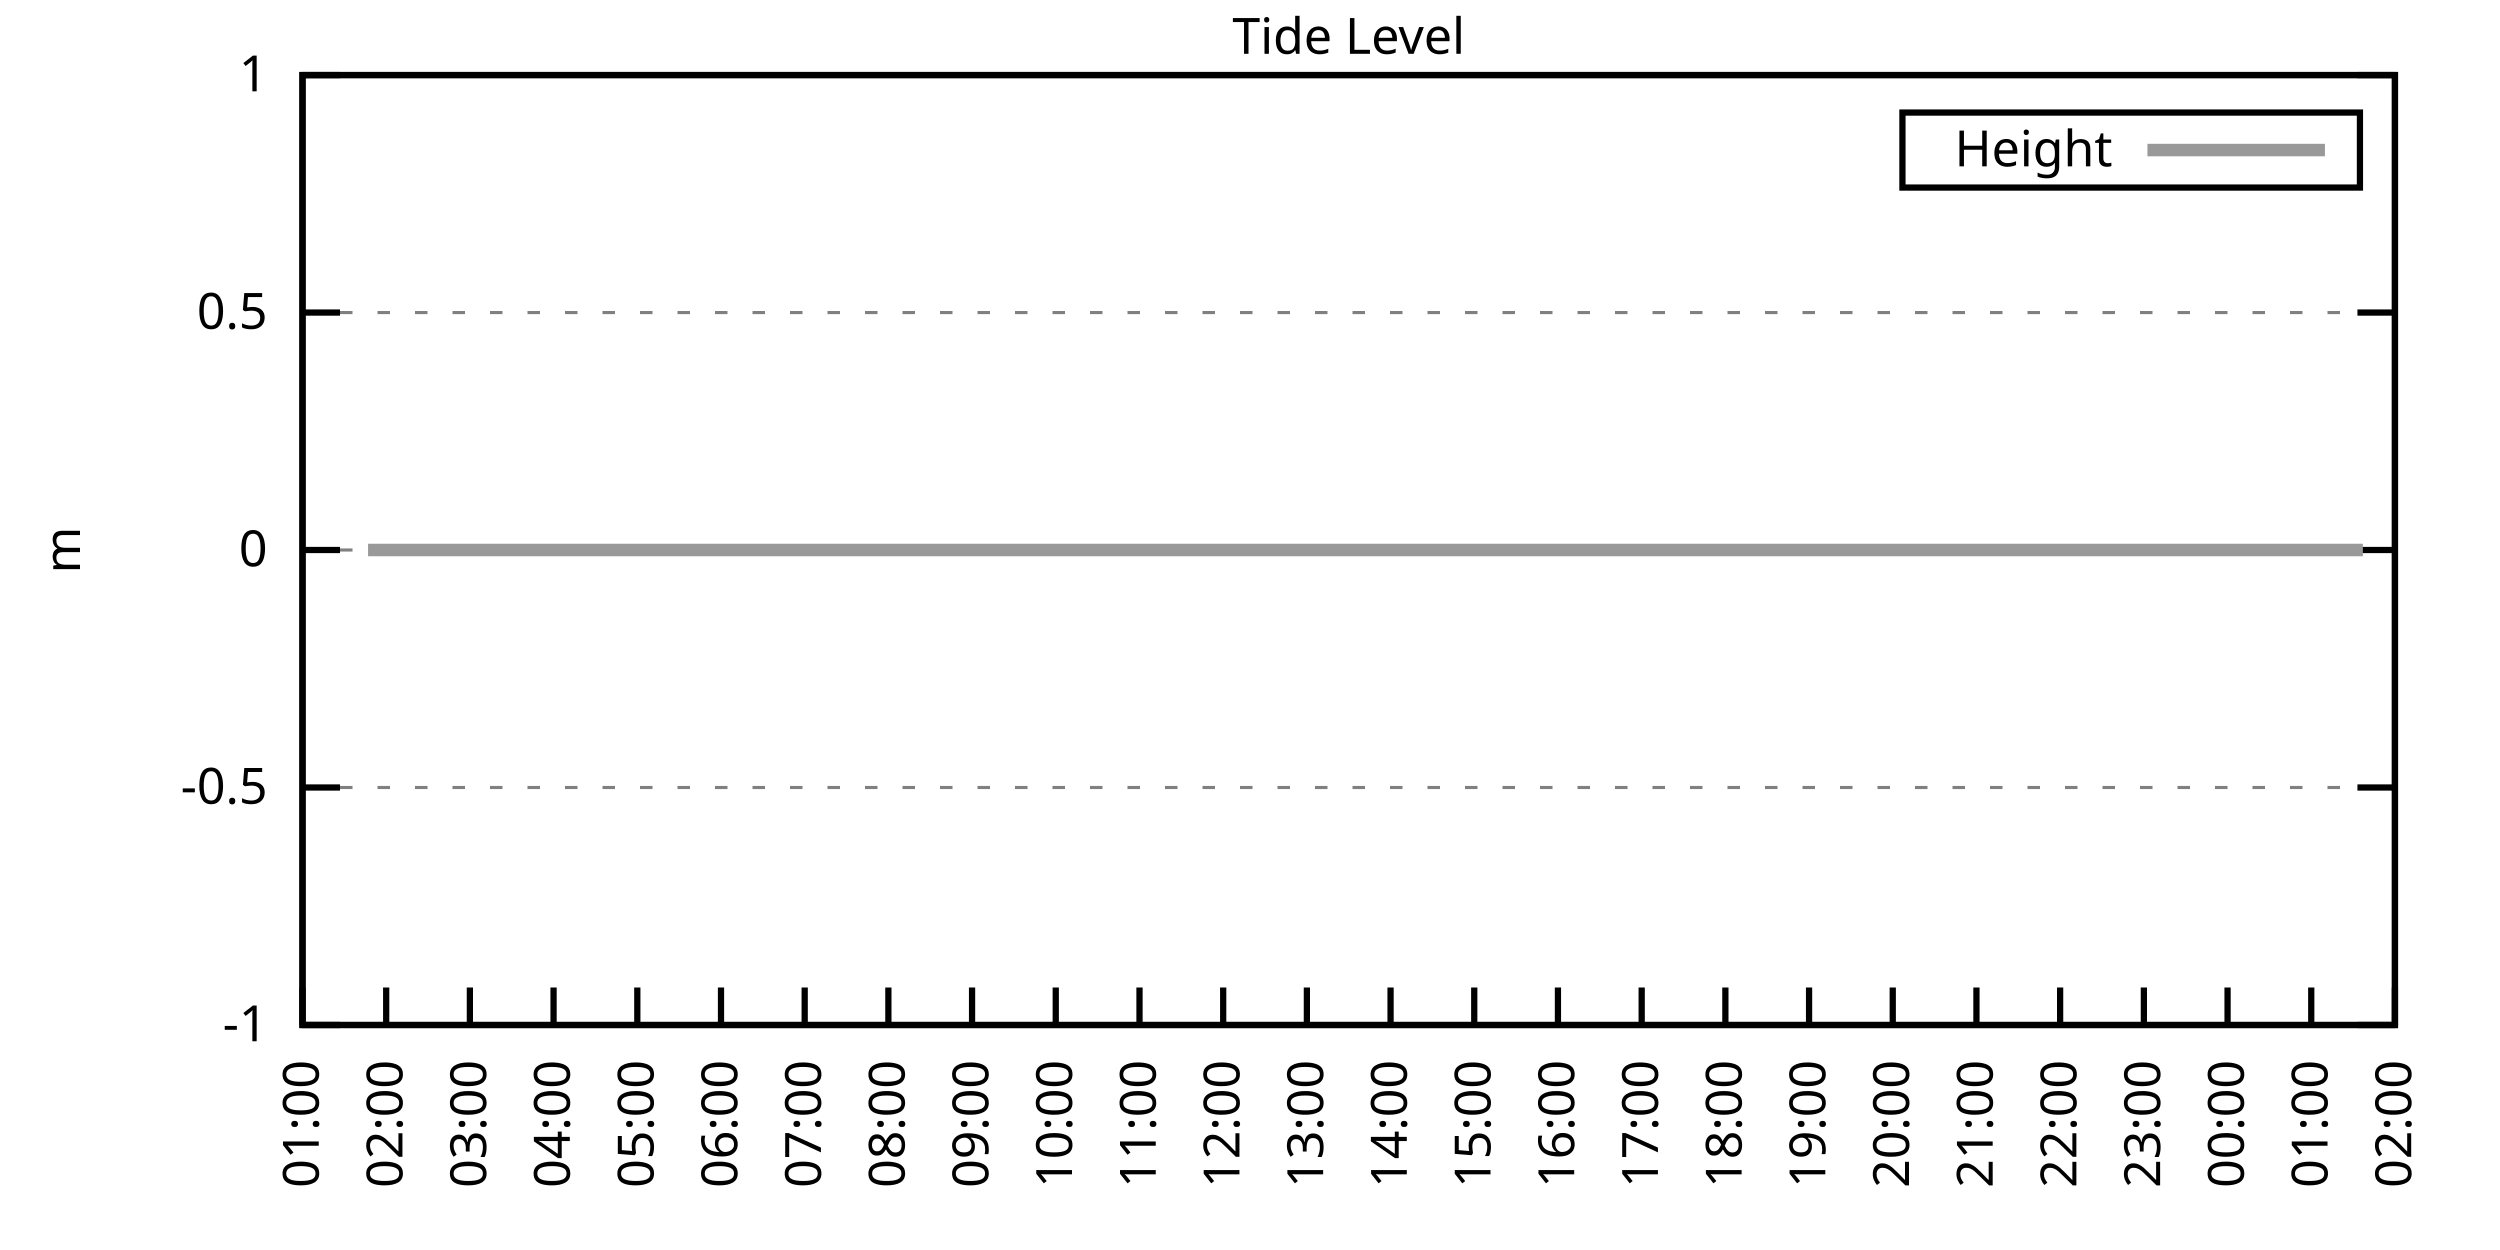
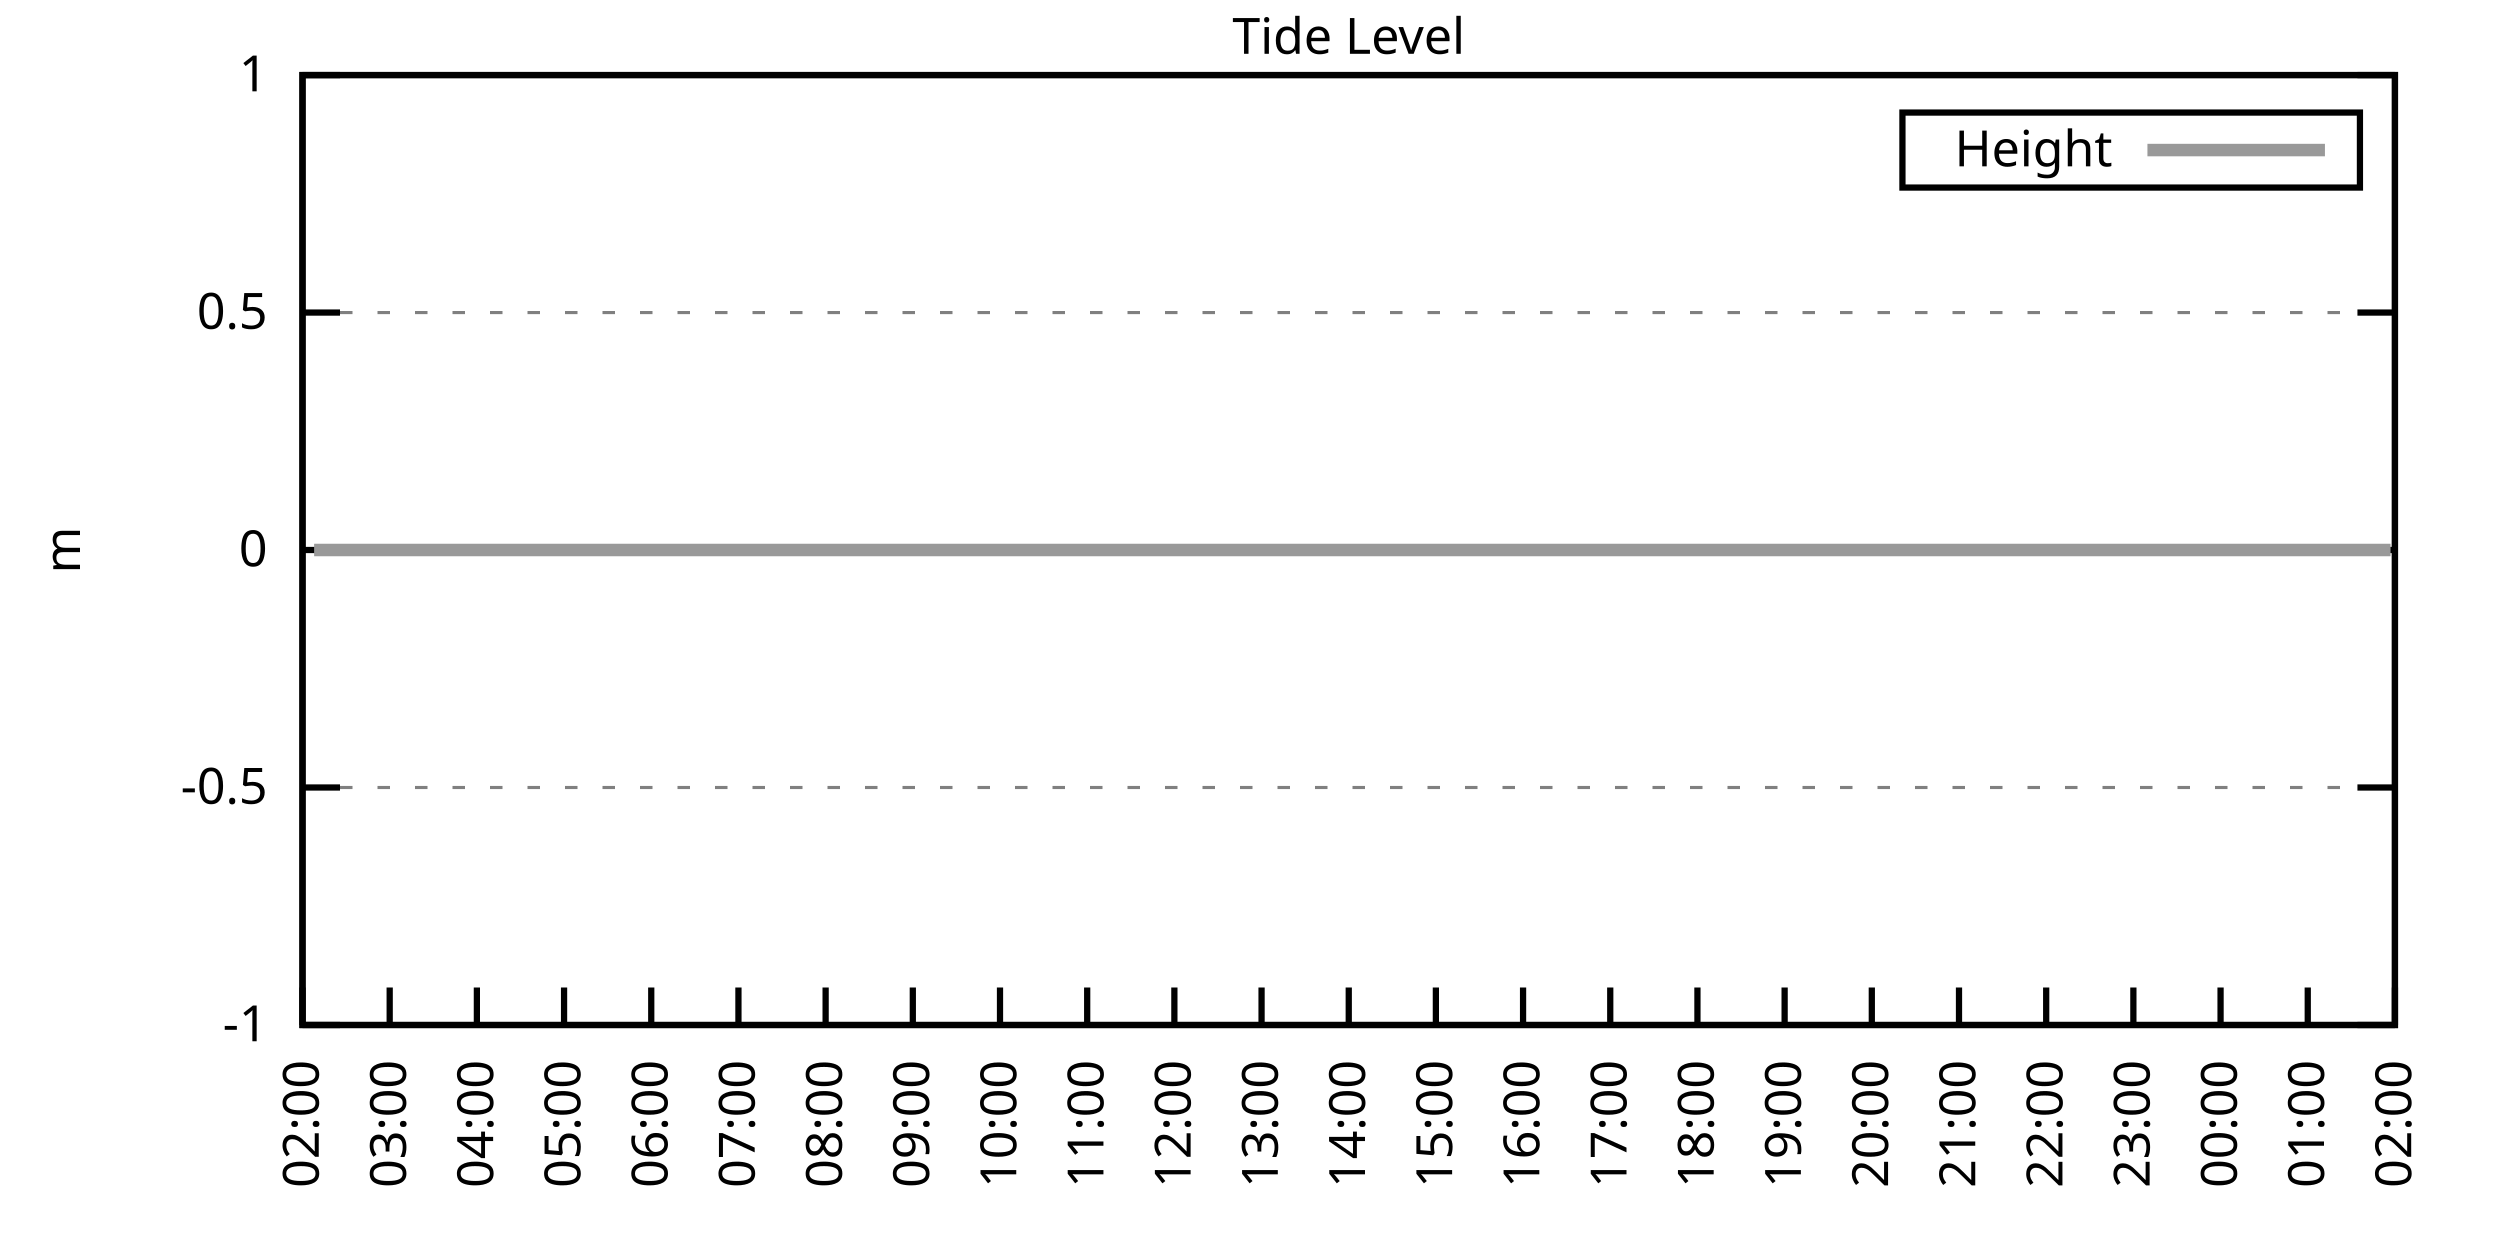
<svg xmlns="http://www.w3.org/2000/svg" xmlns:xlink="http://www.w3.org/1999/xlink" width="400" height="200" viewBox="0 0 400 200">
  <g id="gnuplot_canvas">
    <rect x="0" y="0" width="400" height="200" fill="none" />
    <defs>
      <circle id="gpDot" r="0.5" stroke-width="0.5" stroke="currentColor" />
      <path id="gpPt0" stroke-width="0.333" stroke="currentColor" d="M-1,0 h2 M0,-1 v2" />
      <path id="gpPt1" stroke-width="0.333" stroke="currentColor" d="M-1,-1 L1,1 M1,-1 L-1,1" />
      <path id="gpPt2" stroke-width="0.333" stroke="currentColor" d="M-1,0 L1,0 M0,-1 L0,1 M-1,-1 L1,1 M-1,1 L1,-1" />
      <rect id="gpPt3" stroke-width="0.333" stroke="currentColor" x="-1" y="-1" width="2" height="2" />
      <rect id="gpPt4" stroke-width="0.333" stroke="currentColor" fill="currentColor" x="-1" y="-1" width="2" height="2" />
      <circle id="gpPt5" stroke-width="0.333" stroke="currentColor" cx="0" cy="0" r="1" />
      <use xlink:href="#gpPt5" id="gpPt6" fill="currentColor" stroke="none" />
      <path id="gpPt7" stroke-width="0.333" stroke="currentColor" d="M0,-1.33 L-1.33,0.67 L1.33,0.67 z" />
      <use xlink:href="#gpPt7" id="gpPt8" fill="currentColor" stroke="none" />
      <use xlink:href="#gpPt7" id="gpPt9" stroke="currentColor" transform="rotate(180)" />
      <use xlink:href="#gpPt9" id="gpPt10" fill="currentColor" stroke="none" />
      <use xlink:href="#gpPt3" id="gpPt11" stroke="currentColor" transform="rotate(45)" />
      <use xlink:href="#gpPt11" id="gpPt12" fill="currentColor" stroke="none" />
      <path id="gpPt13" stroke-width="0.333" stroke="currentColor" d="M0,1.330 L1.265,0.411 L0.782,-1.067 L-0.782,-1.076 L-1.265,0.411 z" />
      <use xlink:href="#gpPt13" id="gpPt14" fill="currentColor" stroke="none" />
      <filter id="textbox" filterUnits="objectBoundingBox" x="0" y="0" height="1" width="1">
        <feFlood flood-color="white" flood-opacity="1" result="bgnd" />
        <feComposite in="SourceGraphic" in2="bgnd" operator="atop" />
      </filter>
      <filter id="greybox" filterUnits="objectBoundingBox" x="0" y="0" height="1" width="1">
        <feFlood flood-color="lightgrey" flood-opacity="1" result="grey" />
        <feComposite in="SourceGraphic" in2="grey" operator="atop" />
      </filter>
    </defs>
    <g fill="none" color="white" stroke="currentColor" stroke-width="1.00" stroke-linecap="butt" stroke-linejoin="miter">
</g>
    <g fill="none" color="black" stroke="currentColor" stroke-width="1.00" stroke-linecap="butt" stroke-linejoin="miter">
      <g stroke="none" shape-rendering="crispEdges">
        <polygon fill="rgb(255, 255, 255)" points="48.40,164.00 383.18,164.00 383.18,12.02 48.40,12.02 " />
      </g>
    </g>
    <g fill="none" color="black" stroke="currentColor" stroke-width="1.00" stroke-linecap="butt" stroke-linejoin="miter">
</g>
    <g fill="none" color="black" stroke="black" stroke-width="0.50" stroke-linecap="butt" stroke-linejoin="miter">
</g>
    <g fill="none" color="gray" stroke="currentColor" stroke-width="0.50" stroke-linecap="butt" stroke-linejoin="miter">
      <path stroke="gray" stroke-dasharray="2,4" class="gridline" d="M48.40,164.00 L383.19,164.00  " />
    </g>
    <g fill="none" color="gray" stroke="gray" stroke-width="1.00" stroke-linecap="butt" stroke-linejoin="miter">
</g>
    <g fill="none" color="black" stroke="currentColor" stroke-width="1.00" stroke-linecap="butt" stroke-linejoin="miter">
      <path stroke="black" d="M48.40,164.00 L54.40,164.00 M383.19,164.00 L377.19,164.00  " />
      <g transform="translate(42.80,166.60)" stroke="none" fill="black" font-family="Sans" font-size="8.00" text-anchor="end">
        <text>
          <tspan font-family="Sans">-1</tspan>
        </text>
      </g>
    </g>
    <g fill="none" color="black" stroke="currentColor" stroke-width="1.00" stroke-linecap="butt" stroke-linejoin="miter">
</g>
    <g fill="none" color="black" stroke="black" stroke-width="0.50" stroke-linecap="butt" stroke-linejoin="miter">
</g>
    <g fill="none" color="gray" stroke="currentColor" stroke-width="0.50" stroke-linecap="butt" stroke-linejoin="miter">
      <path stroke="gray" stroke-dasharray="2,4" class="gridline" d="M48.40,126.00 L383.19,126.00  " />
    </g>
    <g fill="none" color="gray" stroke="gray" stroke-width="1.00" stroke-linecap="butt" stroke-linejoin="miter">
</g>
    <g fill="none" color="black" stroke="currentColor" stroke-width="1.00" stroke-linecap="butt" stroke-linejoin="miter">
      <path stroke="black" d="M48.40,126.00 L54.40,126.00 M383.19,126.00 L377.19,126.00  " />
      <g transform="translate(42.80,128.60)" stroke="none" fill="black" font-family="Sans" font-size="8.00" text-anchor="end">
        <text>
          <tspan font-family="Sans">-0.5</tspan>
        </text>
      </g>
    </g>
    <g fill="none" color="black" stroke="currentColor" stroke-width="1.00" stroke-linecap="butt" stroke-linejoin="miter">
</g>
    <g fill="none" color="black" stroke="black" stroke-width="0.50" stroke-linecap="butt" stroke-linejoin="miter">
</g>
    <g fill="none" color="gray" stroke="currentColor" stroke-width="0.50" stroke-linecap="butt" stroke-linejoin="miter">
      <path stroke="gray" stroke-dasharray="2,4" class="gridline" d="M48.40,88.00 L383.19,88.00  " />
    </g>
    <g fill="none" color="gray" stroke="gray" stroke-width="1.00" stroke-linecap="butt" stroke-linejoin="miter">
</g>
    <g fill="none" color="black" stroke="currentColor" stroke-width="1.00" stroke-linecap="butt" stroke-linejoin="miter">
      <path stroke="black" d="M48.40,88.00 L54.40,88.00 M383.19,88.00 L377.19,88.00  " />
      <g transform="translate(42.80,90.60)" stroke="none" fill="black" font-family="Sans" font-size="8.00" text-anchor="end">
        <text>
          <tspan font-family="Sans"> 0</tspan>
        </text>
      </g>
    </g>
    <g fill="none" color="black" stroke="currentColor" stroke-width="1.00" stroke-linecap="butt" stroke-linejoin="miter">
</g>
    <g fill="none" color="black" stroke="black" stroke-width="0.50" stroke-linecap="butt" stroke-linejoin="miter">
</g>
    <g fill="none" color="gray" stroke="currentColor" stroke-width="0.50" stroke-linecap="butt" stroke-linejoin="miter">
      <path stroke="gray" stroke-dasharray="2,4" class="gridline" d="M48.40,50.01 L383.19,50.01  " />
    </g>
    <g fill="none" color="gray" stroke="gray" stroke-width="1.00" stroke-linecap="butt" stroke-linejoin="miter">
</g>
    <g fill="none" color="black" stroke="currentColor" stroke-width="1.00" stroke-linecap="butt" stroke-linejoin="miter">
      <path stroke="black" d="M48.40,50.01 L54.40,50.01 M383.19,50.01 L377.19,50.01  " />
      <g transform="translate(42.80,52.61)" stroke="none" fill="black" font-family="Sans" font-size="8.00" text-anchor="end">
        <text>
          <tspan font-family="Sans"> 0.5</tspan>
        </text>
      </g>
    </g>
    <g fill="none" color="black" stroke="currentColor" stroke-width="1.00" stroke-linecap="butt" stroke-linejoin="miter">
</g>
    <g fill="none" color="black" stroke="black" stroke-width="0.50" stroke-linecap="butt" stroke-linejoin="miter">
</g>
    <g fill="none" color="gray" stroke="currentColor" stroke-width="0.50" stroke-linecap="butt" stroke-linejoin="miter">
      <path stroke="gray" stroke-dasharray="2,4" class="gridline" d="M48.40,12.01 L383.19,12.01  " />
    </g>
    <g fill="none" color="gray" stroke="gray" stroke-width="1.00" stroke-linecap="butt" stroke-linejoin="miter">
</g>
    <g fill="none" color="black" stroke="currentColor" stroke-width="1.00" stroke-linecap="butt" stroke-linejoin="miter">
      <path stroke="black" d="M48.40,12.01 L54.40,12.01 M383.19,12.01 L377.19,12.01  " />
      <g transform="translate(42.80,14.61)" stroke="none" fill="black" font-family="Sans" font-size="8.00" text-anchor="end">
        <text>
          <tspan font-family="Sans"> 1</tspan>
        </text>
      </g>
    </g>
    <g fill="none" color="black" stroke="currentColor" stroke-width="1.00" stroke-linecap="butt" stroke-linejoin="miter">
      <path stroke="black" d="M48.40,164.00 L48.40,158.00  " />
      <g transform="translate(51.00,169.60) rotate(270.00)" stroke="none" fill="black" font-family="Sans" font-size="8.00" text-anchor="end">
        <text>
-           <tspan font-family="Sans">01:00</tspan>
-         </text>
-       </g>
-     </g>
-     <g fill="none" color="black" stroke="currentColor" stroke-width="1.00" stroke-linecap="butt" stroke-linejoin="miter">
-       <path stroke="black" d="M61.79,164.00 L61.79,158.00  " />
-       <g transform="translate(64.39,169.60) rotate(270.00)" stroke="none" fill="black" font-family="Sans" font-size="8.00" text-anchor="end">
-         <text>
          <tspan font-family="Sans">02:00</tspan>
        </text>
      </g>
    </g>
    <g fill="none" color="black" stroke="currentColor" stroke-width="1.00" stroke-linecap="butt" stroke-linejoin="miter">
-       <path stroke="black" d="M75.18,164.00 L75.18,158.00  " />
-       <g transform="translate(77.78,169.60) rotate(270.00)" stroke="none" fill="black" font-family="Sans" font-size="8.00" text-anchor="end">
+       <path stroke="black" d="M62.35,164.00 L62.35,158.00  " />
+       <g transform="translate(64.95,169.60) rotate(270.00)" stroke="none" fill="black" font-family="Sans" font-size="8.00" text-anchor="end">
        <text>
          <tspan font-family="Sans">03:00</tspan>
        </text>
      </g>
    </g>
    <g fill="none" color="black" stroke="currentColor" stroke-width="1.00" stroke-linecap="butt" stroke-linejoin="miter">
-       <path stroke="black" d="M88.57,164.00 L88.57,158.00  " />
-       <g transform="translate(91.17,169.60) rotate(270.00)" stroke="none" fill="black" font-family="Sans" font-size="8.00" text-anchor="end">
+       <path stroke="black" d="M76.30,164.00 L76.30,158.00  " />
+       <g transform="translate(78.90,169.60) rotate(270.00)" stroke="none" fill="black" font-family="Sans" font-size="8.00" text-anchor="end">
        <text>
          <tspan font-family="Sans">04:00</tspan>
        </text>
      </g>
    </g>
    <g fill="none" color="black" stroke="currentColor" stroke-width="1.00" stroke-linecap="butt" stroke-linejoin="miter">
-       <path stroke="black" d="M101.97,164.00 L101.97,158.00  " />
-       <g transform="translate(104.57,169.60) rotate(270.00)" stroke="none" fill="black" font-family="Sans" font-size="8.00" text-anchor="end">
+       <path stroke="black" d="M90.25,164.00 L90.25,158.00  " />
+       <g transform="translate(92.85,169.60) rotate(270.00)" stroke="none" fill="black" font-family="Sans" font-size="8.00" text-anchor="end">
        <text>
          <tspan font-family="Sans">05:00</tspan>
        </text>
      </g>
    </g>
    <g fill="none" color="black" stroke="currentColor" stroke-width="1.00" stroke-linecap="butt" stroke-linejoin="miter">
-       <path stroke="black" d="M115.36,164.00 L115.36,158.00  " />
-       <g transform="translate(117.96,169.60) rotate(270.00)" stroke="none" fill="black" font-family="Sans" font-size="8.00" text-anchor="end">
+       <path stroke="black" d="M104.20,164.00 L104.20,158.00  " />
+       <g transform="translate(106.80,169.60) rotate(270.00)" stroke="none" fill="black" font-family="Sans" font-size="8.00" text-anchor="end">
        <text>
          <tspan font-family="Sans">06:00</tspan>
        </text>
      </g>
    </g>
    <g fill="none" color="black" stroke="currentColor" stroke-width="1.00" stroke-linecap="butt" stroke-linejoin="miter">
-       <path stroke="black" d="M128.75,164.00 L128.75,158.00  " />
-       <g transform="translate(131.35,169.60) rotate(270.00)" stroke="none" fill="black" font-family="Sans" font-size="8.00" text-anchor="end">
+       <path stroke="black" d="M118.15,164.00 L118.15,158.00  " />
+       <g transform="translate(120.75,169.60) rotate(270.00)" stroke="none" fill="black" font-family="Sans" font-size="8.00" text-anchor="end">
        <text>
          <tspan font-family="Sans">07:00</tspan>
        </text>
      </g>
    </g>
    <g fill="none" color="black" stroke="currentColor" stroke-width="1.00" stroke-linecap="butt" stroke-linejoin="miter">
-       <path stroke="black" d="M142.14,164.00 L142.14,158.00  " />
-       <g transform="translate(144.74,169.60) rotate(270.00)" stroke="none" fill="black" font-family="Sans" font-size="8.00" text-anchor="end">
+       <path stroke="black" d="M132.10,164.00 L132.10,158.00  " />
+       <g transform="translate(134.70,169.60) rotate(270.00)" stroke="none" fill="black" font-family="Sans" font-size="8.00" text-anchor="end">
        <text>
          <tspan font-family="Sans">08:00</tspan>
        </text>
      </g>
    </g>
    <g fill="none" color="black" stroke="currentColor" stroke-width="1.00" stroke-linecap="butt" stroke-linejoin="miter">
-       <path stroke="black" d="M155.53,164.00 L155.53,158.00  " />
-       <g transform="translate(158.13,169.60) rotate(270.00)" stroke="none" fill="black" font-family="Sans" font-size="8.00" text-anchor="end">
+       <path stroke="black" d="M146.05,164.00 L146.05,158.00  " />
+       <g transform="translate(148.65,169.60) rotate(270.00)" stroke="none" fill="black" font-family="Sans" font-size="8.00" text-anchor="end">
        <text>
          <tspan font-family="Sans">09:00</tspan>
        </text>
      </g>
    </g>
    <g fill="none" color="black" stroke="currentColor" stroke-width="1.00" stroke-linecap="butt" stroke-linejoin="miter">
-       <path stroke="black" d="M168.92,164.00 L168.92,158.00  " />
-       <g transform="translate(171.52,169.60) rotate(270.00)" stroke="none" fill="black" font-family="Sans" font-size="8.00" text-anchor="end">
+       <path stroke="black" d="M160.00,164.00 L160.00,158.00  " />
+       <g transform="translate(162.60,169.60) rotate(270.00)" stroke="none" fill="black" font-family="Sans" font-size="8.00" text-anchor="end">
        <text>
          <tspan font-family="Sans">10:00</tspan>
        </text>
      </g>
    </g>
    <g fill="none" color="black" stroke="currentColor" stroke-width="1.00" stroke-linecap="butt" stroke-linejoin="miter">
-       <path stroke="black" d="M182.32,164.00 L182.32,158.00  " />
-       <g transform="translate(184.92,169.60) rotate(270.00)" stroke="none" fill="black" font-family="Sans" font-size="8.00" text-anchor="end">
+       <path stroke="black" d="M173.95,164.00 L173.95,158.00  " />
+       <g transform="translate(176.55,169.60) rotate(270.00)" stroke="none" fill="black" font-family="Sans" font-size="8.00" text-anchor="end">
        <text>
          <tspan font-family="Sans">11:00</tspan>
        </text>
      </g>
    </g>
    <g fill="none" color="black" stroke="currentColor" stroke-width="1.00" stroke-linecap="butt" stroke-linejoin="miter">
-       <path stroke="black" d="M195.71,164.00 L195.71,158.00  " />
-       <g transform="translate(198.31,169.60) rotate(270.00)" stroke="none" fill="black" font-family="Sans" font-size="8.00" text-anchor="end">
+       <path stroke="black" d="M187.90,164.00 L187.90,158.00  " />
+       <g transform="translate(190.50,169.60) rotate(270.00)" stroke="none" fill="black" font-family="Sans" font-size="8.00" text-anchor="end">
        <text>
          <tspan font-family="Sans">12:00</tspan>
        </text>
      </g>
    </g>
    <g fill="none" color="black" stroke="currentColor" stroke-width="1.00" stroke-linecap="butt" stroke-linejoin="miter">
-       <path stroke="black" d="M209.10,164.00 L209.10,158.00  " />
-       <g transform="translate(211.70,169.60) rotate(270.00)" stroke="none" fill="black" font-family="Sans" font-size="8.00" text-anchor="end">
+       <path stroke="black" d="M201.85,164.00 L201.85,158.00  " />
+       <g transform="translate(204.45,169.60) rotate(270.00)" stroke="none" fill="black" font-family="Sans" font-size="8.00" text-anchor="end">
        <text>
          <tspan font-family="Sans">13:00</tspan>
        </text>
      </g>
    </g>
    <g fill="none" color="black" stroke="currentColor" stroke-width="1.00" stroke-linecap="butt" stroke-linejoin="miter">
-       <path stroke="black" d="M222.49,164.00 L222.49,158.00  " />
-       <g transform="translate(225.09,169.60) rotate(270.00)" stroke="none" fill="black" font-family="Sans" font-size="8.00" text-anchor="end">
+       <path stroke="black" d="M215.80,164.00 L215.80,158.00  " />
+       <g transform="translate(218.40,169.60) rotate(270.00)" stroke="none" fill="black" font-family="Sans" font-size="8.00" text-anchor="end">
        <text>
          <tspan font-family="Sans">14:00</tspan>
        </text>
      </g>
    </g>
    <g fill="none" color="black" stroke="currentColor" stroke-width="1.00" stroke-linecap="butt" stroke-linejoin="miter">
-       <path stroke="black" d="M235.88,164.00 L235.88,158.00  " />
-       <g transform="translate(238.48,169.60) rotate(270.00)" stroke="none" fill="black" font-family="Sans" font-size="8.00" text-anchor="end">
+       <path stroke="black" d="M229.74,164.00 L229.74,158.00  " />
+       <g transform="translate(232.34,169.60) rotate(270.00)" stroke="none" fill="black" font-family="Sans" font-size="8.00" text-anchor="end">
        <text>
          <tspan font-family="Sans">15:00</tspan>
        </text>
      </g>
    </g>
    <g fill="none" color="black" stroke="currentColor" stroke-width="1.00" stroke-linecap="butt" stroke-linejoin="miter">
-       <path stroke="black" d="M249.27,164.00 L249.27,158.00  " />
-       <g transform="translate(251.87,169.60) rotate(270.00)" stroke="none" fill="black" font-family="Sans" font-size="8.00" text-anchor="end">
+       <path stroke="black" d="M243.69,164.00 L243.69,158.00  " />
+       <g transform="translate(246.29,169.60) rotate(270.00)" stroke="none" fill="black" font-family="Sans" font-size="8.00" text-anchor="end">
        <text>
          <tspan font-family="Sans">16:00</tspan>
        </text>
      </g>
    </g>
    <g fill="none" color="black" stroke="currentColor" stroke-width="1.00" stroke-linecap="butt" stroke-linejoin="miter">
-       <path stroke="black" d="M262.67,164.00 L262.67,158.00  " />
-       <g transform="translate(265.27,169.60) rotate(270.00)" stroke="none" fill="black" font-family="Sans" font-size="8.00" text-anchor="end">
+       <path stroke="black" d="M257.64,164.00 L257.64,158.00  " />
+       <g transform="translate(260.24,169.60) rotate(270.00)" stroke="none" fill="black" font-family="Sans" font-size="8.00" text-anchor="end">
        <text>
          <tspan font-family="Sans">17:00</tspan>
        </text>
      </g>
    </g>
    <g fill="none" color="black" stroke="currentColor" stroke-width="1.00" stroke-linecap="butt" stroke-linejoin="miter">
-       <path stroke="black" d="M276.06,164.00 L276.06,158.00  " />
-       <g transform="translate(278.66,169.60) rotate(270.00)" stroke="none" fill="black" font-family="Sans" font-size="8.00" text-anchor="end">
+       <path stroke="black" d="M271.59,164.00 L271.59,158.00  " />
+       <g transform="translate(274.19,169.60) rotate(270.00)" stroke="none" fill="black" font-family="Sans" font-size="8.00" text-anchor="end">
        <text>
          <tspan font-family="Sans">18:00</tspan>
        </text>
      </g>
    </g>
    <g fill="none" color="black" stroke="currentColor" stroke-width="1.00" stroke-linecap="butt" stroke-linejoin="miter">
-       <path stroke="black" d="M289.45,164.00 L289.45,158.00  " />
-       <g transform="translate(292.05,169.60) rotate(270.00)" stroke="none" fill="black" font-family="Sans" font-size="8.00" text-anchor="end">
+       <path stroke="black" d="M285.54,164.00 L285.54,158.00  " />
+       <g transform="translate(288.14,169.60) rotate(270.00)" stroke="none" fill="black" font-family="Sans" font-size="8.00" text-anchor="end">
        <text>
          <tspan font-family="Sans">19:00</tspan>
        </text>
      </g>
    </g>
    <g fill="none" color="black" stroke="currentColor" stroke-width="1.00" stroke-linecap="butt" stroke-linejoin="miter">
-       <path stroke="black" d="M302.84,164.00 L302.84,158.00  " />
-       <g transform="translate(305.44,169.60) rotate(270.00)" stroke="none" fill="black" font-family="Sans" font-size="8.00" text-anchor="end">
+       <path stroke="black" d="M299.49,164.00 L299.49,158.00  " />
+       <g transform="translate(302.09,169.60) rotate(270.00)" stroke="none" fill="black" font-family="Sans" font-size="8.00" text-anchor="end">
        <text>
          <tspan font-family="Sans">20:00</tspan>
        </text>
      </g>
    </g>
    <g fill="none" color="black" stroke="currentColor" stroke-width="1.00" stroke-linecap="butt" stroke-linejoin="miter">
-       <path stroke="black" d="M316.23,164.00 L316.23,158.00  " />
-       <g transform="translate(318.83,169.60) rotate(270.00)" stroke="none" fill="black" font-family="Sans" font-size="8.00" text-anchor="end">
+       <path stroke="black" d="M313.44,164.00 L313.44,158.00  " />
+       <g transform="translate(316.04,169.60) rotate(270.00)" stroke="none" fill="black" font-family="Sans" font-size="8.00" text-anchor="end">
        <text>
          <tspan font-family="Sans">21:00</tspan>
        </text>
      </g>
    </g>
    <g fill="none" color="black" stroke="currentColor" stroke-width="1.00" stroke-linecap="butt" stroke-linejoin="miter">
-       <path stroke="black" d="M329.62,164.00 L329.62,158.00  " />
-       <g transform="translate(332.22,169.60) rotate(270.00)" stroke="none" fill="black" font-family="Sans" font-size="8.00" text-anchor="end">
+       <path stroke="black" d="M327.39,164.00 L327.39,158.00  " />
+       <g transform="translate(329.99,169.60) rotate(270.00)" stroke="none" fill="black" font-family="Sans" font-size="8.00" text-anchor="end">
        <text>
          <tspan font-family="Sans">22:00</tspan>
        </text>
      </g>
    </g>
    <g fill="none" color="black" stroke="currentColor" stroke-width="1.00" stroke-linecap="butt" stroke-linejoin="miter">
-       <path stroke="black" d="M343.02,164.00 L343.02,158.00  " />
-       <g transform="translate(345.62,169.60) rotate(270.00)" stroke="none" fill="black" font-family="Sans" font-size="8.00" text-anchor="end">
+       <path stroke="black" d="M341.34,164.00 L341.34,158.00  " />
+       <g transform="translate(343.94,169.60) rotate(270.00)" stroke="none" fill="black" font-family="Sans" font-size="8.00" text-anchor="end">
        <text>
          <tspan font-family="Sans">23:00</tspan>
        </text>
      </g>
    </g>
    <g fill="none" color="black" stroke="currentColor" stroke-width="1.00" stroke-linecap="butt" stroke-linejoin="miter">
-       <path stroke="black" d="M356.41,164.00 L356.41,158.00  " />
-       <g transform="translate(359.01,169.60) rotate(270.00)" stroke="none" fill="black" font-family="Sans" font-size="8.00" text-anchor="end">
+       <path stroke="black" d="M355.29,164.00 L355.29,158.00  " />
+       <g transform="translate(357.89,169.60) rotate(270.00)" stroke="none" fill="black" font-family="Sans" font-size="8.00" text-anchor="end">
        <text>
          <tspan font-family="Sans">00:00</tspan>
        </text>
      </g>
    </g>
    <g fill="none" color="black" stroke="currentColor" stroke-width="1.00" stroke-linecap="butt" stroke-linejoin="miter">
-       <path stroke="black" d="M369.80,164.00 L369.80,158.00  " />
-       <g transform="translate(372.40,169.60) rotate(270.00)" stroke="none" fill="black" font-family="Sans" font-size="8.00" text-anchor="end">
+       <path stroke="black" d="M369.24,164.00 L369.24,158.00  " />
+       <g transform="translate(371.84,169.60) rotate(270.00)" stroke="none" fill="black" font-family="Sans" font-size="8.00" text-anchor="end">
        <text>
          <tspan font-family="Sans">01:00</tspan>
        </text>
      </g>
    </g>
    <g fill="none" color="black" stroke="currentColor" stroke-width="1.00" stroke-linecap="butt" stroke-linejoin="miter">
      <path stroke="black" d="M383.19,164.00 L383.19,158.00  " />
      <g transform="translate(385.79,169.60) rotate(270.00)" stroke="none" fill="black" font-family="Sans" font-size="8.00" text-anchor="end">
        <text>
          <tspan font-family="Sans">02:00</tspan>
        </text>
      </g>
    </g>
    <g fill="none" color="black" stroke="currentColor" stroke-width="1.00" stroke-linecap="butt" stroke-linejoin="miter">
</g>
    <g fill="none" color="black" stroke="currentColor" stroke-width="1.00" stroke-linecap="butt" stroke-linejoin="miter">
      <path stroke="black" d="M48.40,12.01 L48.40,164.00 L383.19,164.00 L383.19,12.01 L48.40,12.01 Z  " />
    </g>
    <g fill="none" color="black" stroke="currentColor" stroke-width="1.00" stroke-linecap="butt" stroke-linejoin="miter">
</g>
    <g fill="none" color="black" stroke="currentColor" stroke-width="1.00" stroke-linecap="butt" stroke-linejoin="miter">
      <path stroke="black" d="M304.39,30.01 L304.39,18.01 L377.59,18.01 L377.59,30.01 L304.39,30.01 Z  " />
    </g>
    <g id="Tide_level_plot_1">
      <g fill="none" color="white" stroke="black" stroke-width="2.00" stroke-linecap="butt" stroke-linejoin="miter">
</g>
      <g fill="none" color="black" stroke="currentColor" stroke-width="2.00" stroke-linecap="butt" stroke-linejoin="miter">
        <g transform="translate(337.99,26.61)" stroke="none" fill="black" font-family="Sans" font-size="8.00" text-anchor="end">
          <text>
            <tspan font-family="Sans">Height</tspan>
          </text>
        </g>
      </g>
      <g fill="none" color="black" stroke="currentColor" stroke-width="2.00" stroke-linecap="butt" stroke-linejoin="miter">
-         <path stroke="rgb(153, 153, 153)" d="M343.59,24.01 L371.99,24.01 M58.89,88.00 L60.68,88.00 L63.58,88.00 L65.81,88.00 L68.04,88.00 L70.05,88.00   L72.50,88.00 L74.74,88.00 L76.97,88.00 L79.20,88.00 L81.66,88.00 L83.66,88.00 L86.12,88.00 L88.35,88.00   L90.58,88.00 L92.59,88.00 L94.82,88.00 L97.06,88.00 L99.06,88.00 L101.52,88.00 L103.75,88.00 L106.21,88.00   L108.22,88.00 L110.45,88.00 L112.90,88.00 L114.91,88.00 L117.14,88.00 L119.38,88.00 L121.83,88.00 L123.84,88.00   L126.29,88.00 L128.08,88.00 L130.76,88.00 L132.77,88.00 L135.22,88.00 L137.45,88.00 L139.69,88.00 L141.92,88.00   L143.70,88.00 L146.16,88.00 L148.39,88.00 L150.85,88.00 L152.85,88.00 L155.31,88.00 L157.54,88.00 L159.33,88.00   L161.78,88.00 L164.24,88.00 L166.47,88.00 L168.48,88.00 L170.93,88.00 L172.94,88.00 L174.95,88.00 L177.41,88.00   L179.86,88.00 L181.87,88.00 L183.88,88.00 L186.33,88.00 L188.79,88.00 L190.80,88.00 L193.03,88.00 L195.26,88.00   L197.49,88.00 L199.95,88.00 L202.18,88.00 L204.19,88.00 L206.42,88.00 L208.88,88.00 L210.88,88.00 L213.12,88.00   L215.35,88.00 L217.36,88.00 L219.81,88.00 L222.27,88.00 L224.50,88.00 L226.29,88.00 L228.74,88.00 L231.20,88.00   L233.20,88.00 L235.44,88.00 L237.89,88.00 L239.90,88.00 L242.36,88.00 L244.36,88.00 L246.60,88.00 L249.05,88.00   L251.28,88.00 L253.29,88.00 L255.75,88.00 L257.98,88.00 L259.99,88.00 L262.44,88.00 L264.45,88.00 L266.91,88.00   L269.14,88.00 L271.15,88.00 L273.38,88.00 L275.83,88.00 L277.84,88.00 L280.30,88.00 L282.31,88.00 L284.54,88.00   L286.77,88.00 L289.00,88.00 L291.23,88.00 L293.47,88.00 L295.92,88.00 L297.93,88.00 L300.16,88.00 L302.39,88.00   L304.85,88.00 L306.86,88.00 L309.09,88.00 L311.54,88.00 L313.33,88.00 L316.01,88.00 L318.02,88.00 L320.25,88.00   L322.70,88.00 L324.94,88.00 L327.17,88.00 L328.95,88.00 L331.63,88.00 L333.42,88.00 L335.87,88.00 L338.10,88.00   L340.34,88.00 L342.57,88.00 L344.80,88.00 L347.26,88.00 L349.26,88.00 L351.50,88.00 L353.95,88.00 L355.74,88.00   L358.19,88.00 L360.42,88.00 L362.66,88.00 L364.89,88.00 L366.45,88.00 L370.91,88.00 L373.82,88.00 L375.82,88.00   L378.06,88.00  " />
+         <path stroke="rgb(153, 153, 153)" d="M343.59,24.01 L371.99,24.01 M50.26,88.00 L52.58,88.00 L54.91,88.00 L57.00,88.00 L59.56,88.00 L61.88,88.00   L64.21,88.00 L66.53,88.00 L69.09,88.00 L71.18,88.00 L73.74,88.00 L76.07,88.00 L78.39,88.00 L80.48,88.00   L82.81,88.00 L85.13,88.00 L87.23,88.00 L89.78,88.00 L92.11,88.00 L94.67,88.00 L96.76,88.00 L99.08,88.00   L101.64,88.00 L103.73,88.00 L106.06,88.00 L108.38,88.00 L110.94,88.00 L113.03,88.00 L115.59,88.00 L117.45,88.00   L120.24,88.00 L122.33,88.00 L124.89,88.00 L127.22,88.00 L129.54,88.00 L131.87,88.00 L133.72,88.00 L136.28,88.00   L138.61,88.00 L141.16,88.00 L143.26,88.00 L145.81,88.00 L148.14,88.00 L150.00,88.00 L152.56,88.00 L155.11,88.00   L157.44,88.00 L159.53,88.00 L162.09,88.00 L164.18,88.00 L166.27,88.00 L168.83,88.00 L171.39,88.00 L173.48,88.00   L175.57,88.00 L178.13,88.00 L180.69,88.00 L182.78,88.00 L185.11,88.00 L187.43,88.00 L189.76,88.00 L192.31,88.00   L194.64,88.00 L196.73,88.00 L199.06,88.00 L201.61,88.00 L203.71,88.00 L206.03,88.00 L208.36,88.00 L210.45,88.00   L213.01,88.00 L215.56,88.00 L217.89,88.00 L219.75,88.00 L222.30,88.00 L224.86,88.00 L226.95,88.00 L229.28,88.00   L231.84,88.00 L233.93,88.00 L236.49,88.00 L238.58,88.00 L240.90,88.00 L243.46,88.00 L245.79,88.00 L247.88,88.00   L250.44,88.00 L252.76,88.00 L254.85,88.00 L257.41,88.00 L259.50,88.00 L262.06,88.00 L264.39,88.00 L266.48,88.00   L268.80,88.00 L271.36,88.00 L273.45,88.00 L276.01,88.00 L278.10,88.00 L280.43,88.00 L282.75,88.00 L285.08,88.00   L287.40,88.00 L289.73,88.00 L292.29,88.00 L294.38,88.00 L296.70,88.00 L299.03,88.00 L301.58,88.00 L303.68,88.00   L306.00,88.00 L308.56,88.00 L310.42,88.00 L313.21,88.00 L315.30,88.00 L317.63,88.00 L320.18,88.00 L322.51,88.00   L324.83,88.00 L326.69,88.00 L329.48,88.00 L331.34,88.00 L333.90,88.00 L336.23,88.00 L338.55,88.00 L340.88,88.00   L343.20,88.00 L345.76,88.00 L347.85,88.00 L350.18,88.00 L352.73,88.00 L354.59,88.00 L357.15,88.00 L359.48,88.00   L361.80,88.00 L364.13,88.00 L365.75,88.00 L370.40,88.00 L373.43,88.00 L375.52,88.00 L377.84,88.00 L380.17,88.00   L382.49,88.00  " />
      </g>
    </g>
    <g fill="none" color="black" stroke="currentColor" stroke-width="2.00" stroke-linecap="butt" stroke-linejoin="miter">
</g>
    <g fill="none" color="black" stroke="black" stroke-width="1.00" stroke-linecap="butt" stroke-linejoin="miter">
</g>
    <g fill="none" color="black" stroke="currentColor" stroke-width="1.00" stroke-linecap="butt" stroke-linejoin="miter">
      <path stroke="black" d="M48.40,12.01 L48.40,164.00 L383.19,164.00 L383.19,12.01 L48.40,12.01 Z  " />
      <g transform="translate(12.80,88.01) rotate(270.00)" stroke="none" fill="black" font-family="Sans" font-size="8.00" text-anchor="middle">
        <text>
          <tspan font-family="Sans">m</tspan>
        </text>
      </g>
    </g>
    <g fill="none" color="black" stroke="currentColor" stroke-width="1.00" stroke-linecap="butt" stroke-linejoin="miter">
</g>
    <g fill="none" color="black" stroke="currentColor" stroke-width="1.00" stroke-linecap="butt" stroke-linejoin="miter">
      <g transform="translate(215.79,8.61)" stroke="none" fill="black" font-family="Sans" font-size="8.00" text-anchor="middle">
        <text>
          <tspan font-family="Sans">Tide Level</tspan>
        </text>
      </g>
    </g>
    <g fill="none" color="black" stroke="currentColor" stroke-width="1.00" stroke-linecap="butt" stroke-linejoin="miter">
</g>
  </g>
</svg>
